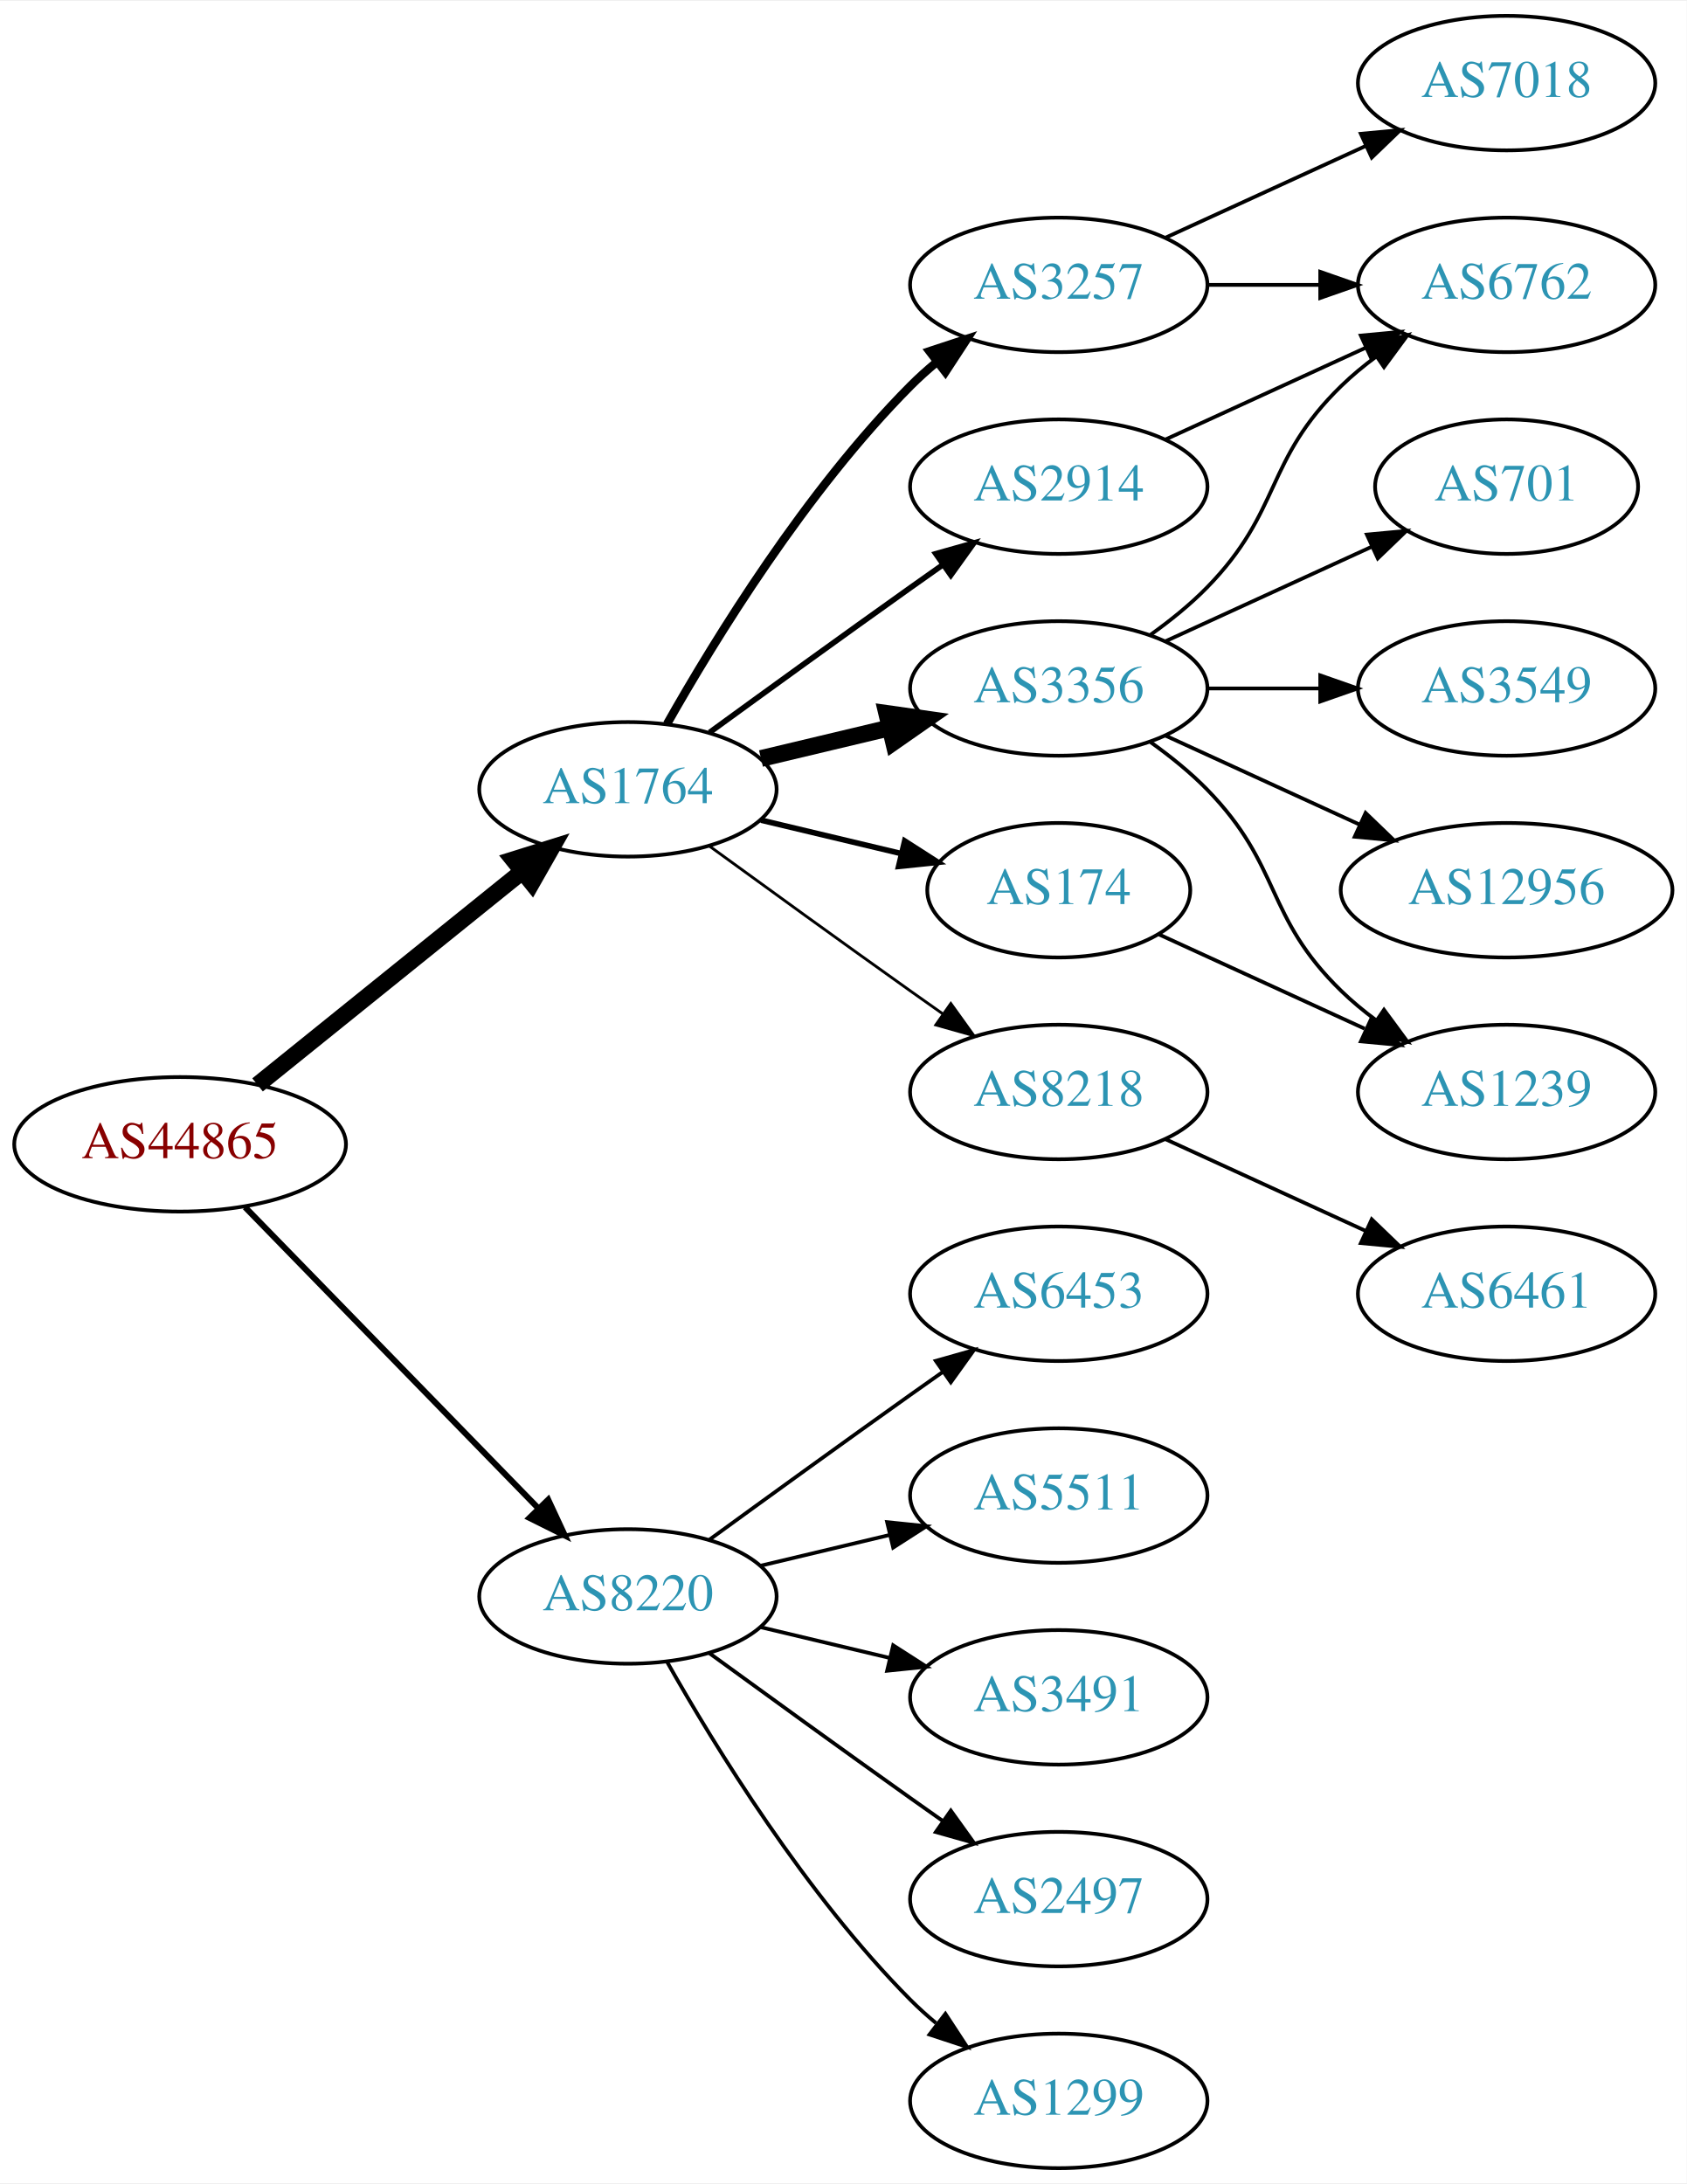
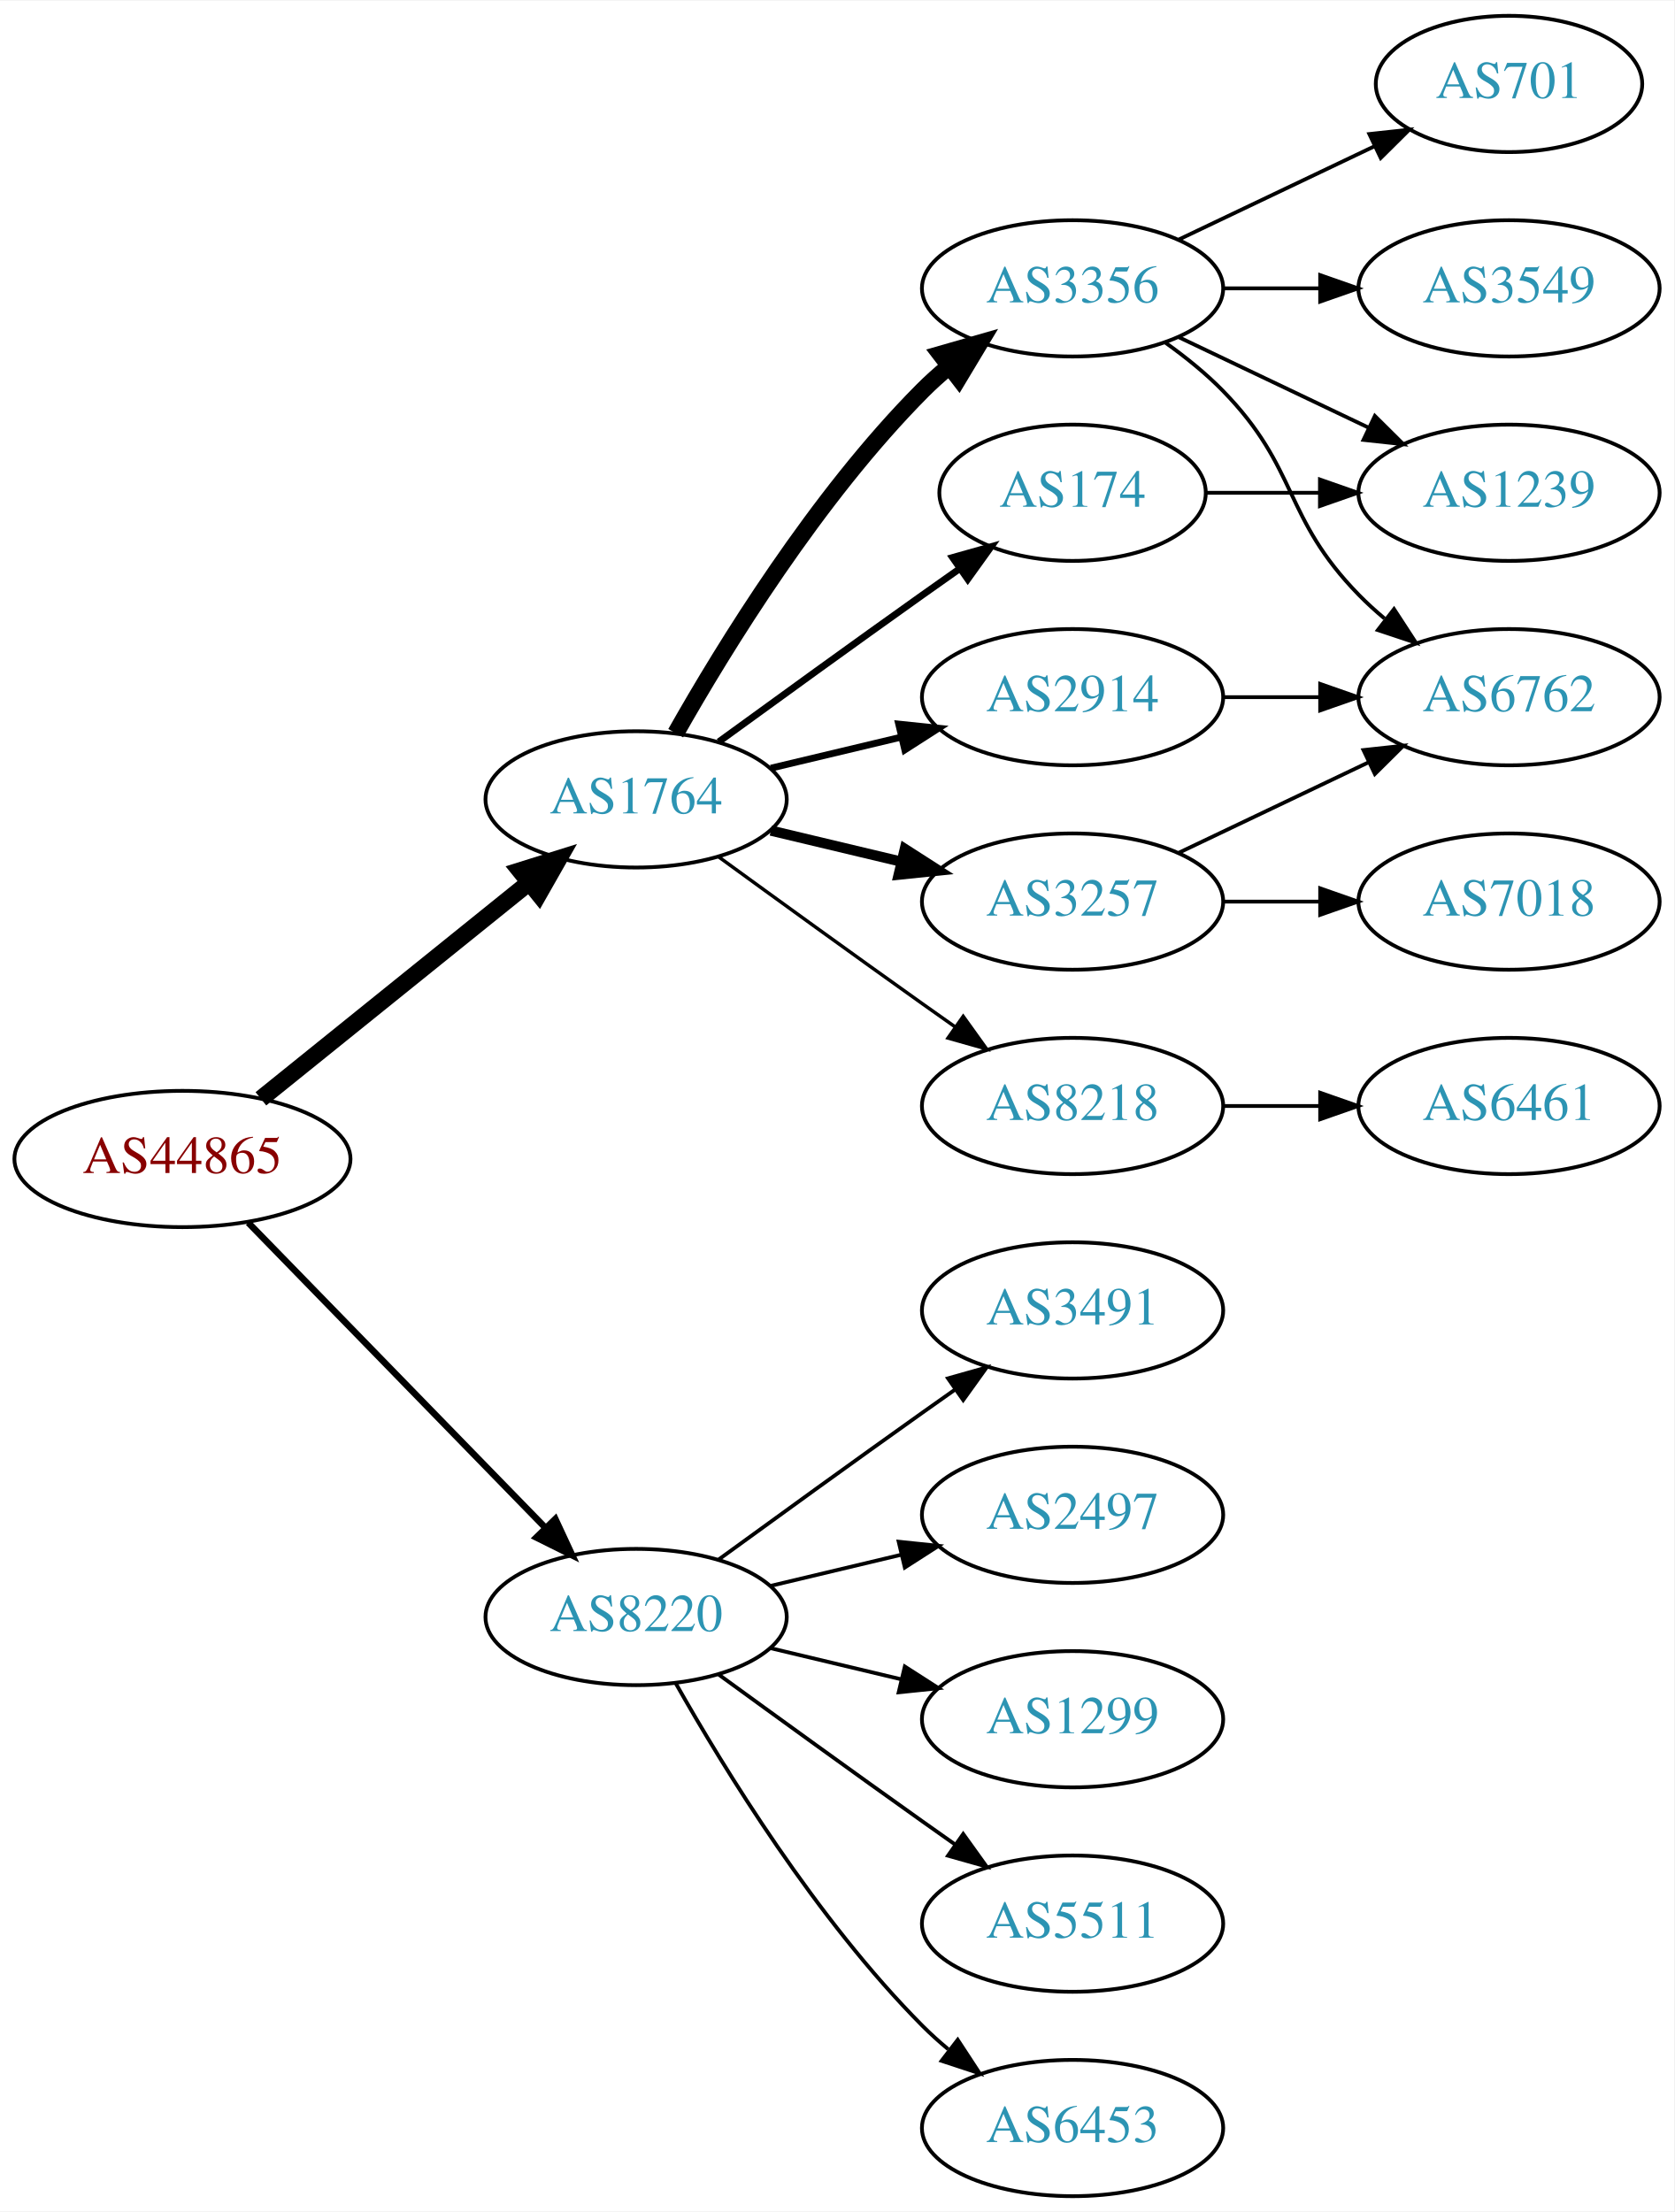
- <svg xmlns="http://www.w3.org/2000/svg" xmlns:xlink="http://www.w3.org/1999/xlink" width="451pt" height="584pt" viewBox="0.00 0.00 451.37 584.00">
+ <svg xmlns="http://www.w3.org/2000/svg" xmlns:xlink="http://www.w3.org/1999/xlink" width="442pt" height="584pt" viewBox="0.00 0.00 442.27 584.00">
  <g id="graph0" class="graph" transform="scale(1 1) rotate(0) translate(4 580)">
-     <polygon fill="white" stroke="none" points="-4,4 -4,-580 447.37,-580 447.37,4 -4,4" />
+     <polygon fill="white" stroke="none" points="-4,4 -4,-580 438.271,-580 438.271,4 -4,4" />
    <g id="node1" class="node">
      <g id="a_node1">
        <a xlink:href="/asn/44865" xlink:title="AS44865 ~ derStandard.at GmbH [AT]">
          <ellipse fill="#ffffff" stroke="black" cx="44.196" cy="-274" rx="44.393" ry="18" />
          <text text-anchor="middle" x="44.196" y="-270.3" font-family="Times,serif" font-size="14.00" fill="#880000">AS44865</text>
        </a>
      </g>
    </g>
    <g id="node2" class="node">
      <g id="a_node2">
        <a xlink:href="/asn/1764" xlink:title="AS1764 ~ NEXTLAYER-AS [AT]">
          <ellipse fill="#ffffff" stroke="black" cx="164.039" cy="-369" rx="39.794" ry="18" />
          <text text-anchor="middle" x="164.039" y="-365.3" font-family="Times,serif" font-size="14.00" fill="#2c94b3">AS1764</text>
        </a>
      </g>
    </g>
    <g id="edge1" class="edge">
      <path fill="none" stroke="black" stroke-width="4.5" d="M64.92,-289.901C84.325,-305.544 114.111,-329.557 135.775,-347.021" />
      <polygon fill="black" stroke="black" stroke-width="4.5" points="133.386,-350.153 143.642,-353.363 138.328,-344.022 133.386,-350.153" />
    </g>
    <g id="node3" class="node">
      <g id="a_node3">
        <a xlink:href="/asn/8220" xlink:title="AS8220 ~ COLT [GB]">
          <ellipse fill="#ffffff" stroke="black" cx="164.039" cy="-153" rx="39.794" ry="18" />
          <text text-anchor="middle" x="164.039" y="-149.3" font-family="Times,serif" font-size="14.00" fill="#2c94b3">AS8220</text>
        </a>
      </g>
    </g>
    <g id="edge2" class="edge">
-       <path fill="none" stroke="black" stroke-width="1.607" d="M61.582,-257.175C82.011,-236.198 117.049,-200.222 140.129,-176.523" />
-       <polygon fill="black" stroke="black" stroke-width="1.607" points="142.699,-178.901 147.169,-169.295 137.684,-174.017 142.699,-178.901" />
+       <path fill="none" stroke="black" stroke-width="1.731" d="M61.582,-257.175C82.011,-236.198 117.049,-200.222 140.129,-176.523" />
+       <polygon fill="black" stroke="black" stroke-width="1.731" points="142.699,-178.901 147.169,-169.295 137.684,-174.017 142.699,-178.901" />
    </g>
    <g id="node4" class="node">
      <g id="a_node4">
-         <a xlink:href="/asn/3257" xlink:title="AS3257 ~ GTT [DE]">
+         <a xlink:href="/asn/3356" xlink:title="AS3356 ~ Level 3 Parent, LLC [US]">
          <ellipse fill="#ffffff" stroke="black" cx="279.332" cy="-504" rx="39.794" ry="18" />
-           <text text-anchor="middle" x="279.332" y="-500.3" font-family="Times,serif" font-size="14.00" fill="#2c94b3">AS3257</text>
+           <text text-anchor="middle" x="279.332" y="-500.3" font-family="Times,serif" font-size="14.00" fill="#2c94b3">AS3356</text>
        </a>
      </g>
    </g>
    <g id="edge3" class="edge">
-       <path fill="none" stroke="black" stroke-width="2.25" d="M174.498,-386.49C187.28,-409.096 211.712,-448.886 239.685,-477 241.796,-479.121 244.092,-481.188 246.477,-483.171" />
-       <polygon fill="black" stroke="black" stroke-width="2.25" points="244.73,-486.242 254.793,-489.556 248.993,-480.69 244.73,-486.242" />
+       <path fill="none" stroke="black" stroke-width="4.5" d="M174.498,-386.49C187.28,-409.096 211.712,-448.886 239.685,-477 241.796,-479.121 244.092,-481.188 246.477,-483.171" />
+       <polygon fill="black" stroke="black" stroke-width="4.5" points="244.463,-486.589 254.793,-489.556 249.259,-480.343 244.463,-486.589" />
    </g>
    <g id="node5" class="node">
      <g id="a_node5">
-         <a xlink:href="/asn/2914" xlink:title="AS2914 ~ NTT America, Inc. [US]">
-           <ellipse fill="#ffffff" stroke="black" cx="279.332" cy="-450" rx="39.794" ry="18" />
-           <text text-anchor="middle" x="279.332" y="-446.3" font-family="Times,serif" font-size="14.00" fill="#2c94b3">AS2914</text>
+         <a xlink:href="/asn/3257" xlink:title="AS3257 ~ GTT [DE]">
+           <ellipse fill="#ffffff" stroke="black" cx="279.332" cy="-342" rx="39.794" ry="18" />
+           <text text-anchor="middle" x="279.332" y="-338.3" font-family="Times,serif" font-size="14.00" fill="#2c94b3">AS3257</text>
        </a>
      </g>
    </g>
    <g id="edge4" class="edge">
-       <path fill="none" stroke="black" stroke-width="1.5" d="M185.887,-384.222C200.821,-395.091 221.435,-410.025 239.685,-423 242.506,-425.005 245.449,-427.085 248.397,-429.159" />
-       <polygon fill="black" stroke="black" stroke-width="1.5" points="246.424,-432.05 256.621,-434.926 250.443,-426.319 246.424,-432.05" />
+       <path fill="none" stroke="black" stroke-width="2.7" d="M199.646,-360.752C210.517,-358.162 222.671,-355.265 234.114,-352.538" />
+       <polygon fill="black" stroke="black" stroke-width="2.7" points="235.02,-355.92 243.936,-350.197 233.397,-349.111 235.02,-355.92" />
    </g>
    <g id="node6" class="node">
      <g id="a_node6">
-         <a xlink:href="/asn/3356" xlink:title="AS3356 ~ Level 3 Parent, LLC [US]">
+         <a xlink:href="/asn/2914" xlink:title="AS2914 ~ NTT America, Inc. [US]">
          <ellipse fill="#ffffff" stroke="black" cx="279.332" cy="-396" rx="39.794" ry="18" />
-           <text text-anchor="middle" x="279.332" y="-392.3" font-family="Times,serif" font-size="14.00" fill="#2c94b3">AS3356</text>
+           <text text-anchor="middle" x="279.332" y="-392.3" font-family="Times,serif" font-size="14.00" fill="#2c94b3">AS2914</text>
        </a>
      </g>
    </g>
    <g id="edge5" class="edge">
-       <path fill="none" stroke="black" stroke-width="4.5" d="M199.646,-377.248C210.517,-379.838 222.671,-382.735 234.114,-385.462" />
-       <polygon fill="black" stroke="black" stroke-width="4.5" points="233.296,-389.315 243.936,-387.803 235.122,-381.654 233.296,-389.315" />
+       <path fill="none" stroke="black" stroke-width="1.8" d="M199.646,-377.248C210.517,-379.838 222.671,-382.735 234.114,-385.462" />
+       <polygon fill="black" stroke="black" stroke-width="1.8" points="233.397,-388.889 243.936,-387.803 235.02,-382.08 233.397,-388.889" />
    </g>
    <g id="node7" class="node">
      <g id="a_node7">
        <a xlink:href="/asn/8218" xlink:title="AS8218 ~ legacy Neotelecoms [FR]">
          <ellipse fill="#ffffff" stroke="black" cx="279.332" cy="-288" rx="39.794" ry="18" />
          <text text-anchor="middle" x="279.332" y="-284.3" font-family="Times,serif" font-size="14.00" fill="#2c94b3">AS8218</text>
        </a>
      </g>
    </g>
    <g id="edge6" class="edge">
-       <path fill="none" stroke="black" stroke-width="0.75" d="M185.887,-353.778C200.821,-342.909 221.435,-327.975 239.685,-315 242.506,-312.995 245.449,-310.915 248.397,-308.841" />
-       <polygon fill="black" stroke="black" stroke-width="0.75" points="250.443,-311.681 256.621,-303.074 246.424,-305.95 250.443,-311.681" />
+       <path fill="none" stroke="black" stroke-width="0.9" d="M185.887,-353.778C200.821,-342.909 221.435,-327.975 239.685,-315 242.506,-312.995 245.449,-310.915 248.397,-308.841" />
+       <polygon fill="black" stroke="black" stroke-width="0.9" points="250.443,-311.681 256.621,-303.074 246.424,-305.95 250.443,-311.681" />
    </g>
    <g id="node8" class="node">
      <g id="a_node8">
        <a xlink:href="/asn/174" xlink:title="AS174 ~ Cogent Communications [US]">
-           <ellipse fill="#ffffff" stroke="black" cx="279.332" cy="-342" rx="35.194" ry="18" />
-           <text text-anchor="middle" x="279.332" y="-338.3" font-family="Times,serif" font-size="14.00" fill="#2c94b3">AS174</text>
+           <ellipse fill="#ffffff" stroke="black" cx="279.332" cy="-450" rx="35.194" ry="18" />
+           <text text-anchor="middle" x="279.332" y="-446.3" font-family="Times,serif" font-size="14.00" fill="#2c94b3">AS174</text>
        </a>
      </g>
    </g>
    <g id="edge7" class="edge">
-       <path fill="none" stroke="black" stroke-width="1.5" d="M199.646,-360.752C211.44,-357.942 224.745,-354.771 237.013,-351.847" />
-       <polygon fill="black" stroke="black" stroke-width="1.5" points="238.101,-355.186 247.018,-349.463 236.479,-348.376 238.101,-355.186" />
+       <path fill="none" stroke="black" stroke-width="1.8" d="M185.887,-384.222C200.821,-395.091 221.435,-410.025 239.685,-423 242.895,-425.282 246.264,-427.661 249.619,-430.018" />
+       <polygon fill="black" stroke="black" stroke-width="1.8" points="247.631,-432.899 257.83,-435.77 251.647,-427.166 247.631,-432.899" />
+     </g>
+     <g id="node15" class="node">
+       <g id="a_node15">
+         <a xlink:href="/asn/3491" xlink:title="AS3491 ~ PCCW Global, Inc. [US]">
+           <ellipse fill="#ffffff" stroke="black" cx="279.332" cy="-234" rx="39.794" ry="18" />
+           <text text-anchor="middle" x="279.332" y="-230.3" font-family="Times,serif" font-size="14.00" fill="#2c94b3">AS3491</text>
+         </a>
+       </g>
+     </g>
+     <g id="edge17" class="edge">
+       <path fill="none" stroke="black" d="M185.887,-168.222C200.821,-179.091 221.435,-194.025 239.685,-207 242.506,-209.005 245.449,-211.085 248.397,-213.159" />
+       <polygon fill="black" stroke="black" points="246.424,-216.05 256.621,-218.926 250.443,-210.319 246.424,-216.05" />
    </g>
    <g id="node16" class="node">
      <g id="a_node16">
-         <a xlink:href="/asn/6453" xlink:title="AS6453 ~ TATA COMMUNICATIONS (AMERICA) INC [US]">
-           <ellipse fill="#ffffff" stroke="black" cx="279.332" cy="-234" rx="39.794" ry="18" />
-           <text text-anchor="middle" x="279.332" y="-230.3" font-family="Times,serif" font-size="14.00" fill="#2c94b3">AS6453</text>
+         <a xlink:href="/asn/2497" xlink:title="AS2497 ~ Internet Initiative Japan Inc. [JP]">
+           <ellipse fill="#ffffff" stroke="black" cx="279.332" cy="-180" rx="39.794" ry="18" />
+           <text text-anchor="middle" x="279.332" y="-176.3" font-family="Times,serif" font-size="14.00" fill="#2c94b3">AS2497</text>
        </a>
      </g>
    </g>
    <g id="edge18" class="edge">
-       <path fill="none" stroke="black" d="M185.887,-168.222C200.821,-179.091 221.435,-194.025 239.685,-207 242.506,-209.005 245.449,-211.085 248.397,-213.159" />
-       <polygon fill="black" stroke="black" points="246.424,-216.05 256.621,-218.926 250.443,-210.319 246.424,-216.05" />
+       <path fill="none" stroke="black" d="M199.646,-161.248C210.517,-163.838 222.671,-166.735 234.114,-169.462" />
+       <polygon fill="black" stroke="black" points="233.397,-172.889 243.936,-171.803 235.02,-166.08 233.397,-172.889" />
    </g>
    <g id="node17" class="node">
      <g id="a_node17">
-         <a xlink:href="/asn/5511" xlink:title="AS5511 ~ Orange S.A. [FR]">
-           <ellipse fill="#ffffff" stroke="black" cx="279.332" cy="-180" rx="39.794" ry="18" />
-           <text text-anchor="middle" x="279.332" y="-176.3" font-family="Times,serif" font-size="14.00" fill="#2c94b3">AS5511</text>
+         <a xlink:href="/asn/1299" xlink:title="AS1299 ~ Telia Carrier [EU]">
+           <ellipse fill="#ffffff" stroke="black" cx="279.332" cy="-126" rx="39.794" ry="18" />
+           <text text-anchor="middle" x="279.332" y="-122.3" font-family="Times,serif" font-size="14.00" fill="#2c94b3">AS1299</text>
        </a>
      </g>
    </g>
    <g id="edge19" class="edge">
-       <path fill="none" stroke="black" d="M199.646,-161.248C210.517,-163.838 222.671,-166.735 234.114,-169.462" />
-       <polygon fill="black" stroke="black" points="233.397,-172.889 243.936,-171.803 235.02,-166.08 233.397,-172.889" />
+       <path fill="none" stroke="black" d="M199.646,-144.752C210.517,-142.162 222.671,-139.265 234.114,-136.538" />
+       <polygon fill="black" stroke="black" points="235.02,-139.92 243.936,-134.197 233.397,-133.111 235.02,-139.92" />
    </g>
    <g id="node18" class="node">
      <g id="a_node18">
-         <a xlink:href="/asn/3491" xlink:title="AS3491 ~ PCCW Global, Inc. [US]">
-           <ellipse fill="#ffffff" stroke="black" cx="279.332" cy="-126" rx="39.794" ry="18" />
-           <text text-anchor="middle" x="279.332" y="-122.3" font-family="Times,serif" font-size="14.00" fill="#2c94b3">AS3491</text>
+         <a xlink:href="/asn/5511" xlink:title="AS5511 ~ Orange S.A. [FR]">
+           <ellipse fill="#ffffff" stroke="black" cx="279.332" cy="-72" rx="39.794" ry="18" />
+           <text text-anchor="middle" x="279.332" y="-68.3" font-family="Times,serif" font-size="14.00" fill="#2c94b3">AS5511</text>
        </a>
      </g>
    </g>
    <g id="edge20" class="edge">
-       <path fill="none" stroke="black" d="M199.646,-144.752C210.517,-142.162 222.671,-139.265 234.114,-136.538" />
-       <polygon fill="black" stroke="black" points="235.02,-139.92 243.936,-134.197 233.397,-133.111 235.02,-139.92" />
+       <path fill="none" stroke="black" d="M185.887,-137.778C200.821,-126.909 221.435,-111.975 239.685,-99 242.506,-96.995 245.449,-94.915 248.397,-92.841" />
+       <polygon fill="black" stroke="black" points="250.443,-95.681 256.621,-87.074 246.424,-89.95 250.443,-95.681" />
    </g>
    <g id="node19" class="node">
      <g id="a_node19">
-         <a xlink:href="/asn/2497" xlink:title="AS2497 ~ Internet Initiative Japan Inc. [JP]">
-           <ellipse fill="#ffffff" stroke="black" cx="279.332" cy="-72" rx="39.794" ry="18" />
-           <text text-anchor="middle" x="279.332" y="-68.3" font-family="Times,serif" font-size="14.00" fill="#2c94b3">AS2497</text>
+         <a xlink:href="/asn/6453" xlink:title="AS6453 ~ TATA COMMUNICATIONS (AMERICA) INC [US]">
+           <ellipse fill="#ffffff" stroke="black" cx="279.332" cy="-18" rx="39.794" ry="18" />
+           <text text-anchor="middle" x="279.332" y="-14.3" font-family="Times,serif" font-size="14.00" fill="#2c94b3">AS6453</text>
        </a>
      </g>
    </g>
    <g id="edge21" class="edge">
-       <path fill="none" stroke="black" d="M185.887,-137.778C200.821,-126.909 221.435,-111.975 239.685,-99 242.506,-96.995 245.449,-94.915 248.397,-92.841" />
-       <polygon fill="black" stroke="black" points="250.443,-95.681 256.621,-87.074 246.424,-89.95 250.443,-95.681" />
-     </g>
-     <g id="node20" class="node">
-       <g id="a_node20">
-         <a xlink:href="/asn/1299" xlink:title="AS1299 ~ Telia Carrier [EU]">
-           <ellipse fill="#ffffff" stroke="black" cx="279.332" cy="-18" rx="39.794" ry="18" />
-           <text text-anchor="middle" x="279.332" y="-14.3" font-family="Times,serif" font-size="14.00" fill="#2c94b3">AS1299</text>
-         </a>
-       </g>
-     </g>
-     <g id="edge22" class="edge">
      <path fill="none" stroke="black" d="M174.498,-135.51C187.28,-112.904 211.712,-73.114 239.685,-45 241.796,-42.879 244.092,-40.812 246.477,-38.829" />
      <polygon fill="black" stroke="black" points="248.993,-41.31 254.793,-32.444 244.73,-35.758 248.993,-41.31" />
    </g>
    <g id="node9" class="node">
      <g id="a_node9">
-         <a xlink:href="/asn/6762" xlink:title="AS6762 ~ TELECOM ITALIA SPARKLE S.p.A. [IT]">
-           <ellipse fill="#ffffff" stroke="black" cx="399.174" cy="-504" rx="39.794" ry="18" />
-           <text text-anchor="middle" x="399.174" y="-500.3" font-family="Times,serif" font-size="14.00" fill="#2c94b3">AS6762</text>
+         <a xlink:href="/asn/701" xlink:title="AS701 ~ UUNET [US]">
+           <ellipse fill="#ffffff" stroke="black" cx="394.625" cy="-558" rx="35.194" ry="18" />
+           <text text-anchor="middle" x="394.625" y="-554.3" font-family="Times,serif" font-size="14.00" fill="#2c94b3">AS701</text>
        </a>
      </g>
    </g>
    <g id="edge8" class="edge">
-       <path fill="none" stroke="black" d="M319.244,-504C328.798,-504 339.147,-504 349.11,-504" />
-       <polygon fill="black" stroke="black" points="349.302,-507.5 359.302,-504 349.302,-500.5 349.302,-507.5" />
+       <path fill="none" stroke="black" d="M307.468,-516.934C322.9,-524.29 342.385,-533.577 358.92,-541.459" />
+       <polygon fill="black" stroke="black" points="357.729,-544.768 368.262,-545.911 360.741,-538.449 357.729,-544.768" />
    </g>
    <g id="node10" class="node">
      <g id="a_node10">
-         <a xlink:href="/asn/7018" xlink:title="AS7018 ~ AT&amp;T Services, Inc. [US]">
-           <ellipse fill="#ffffff" stroke="black" cx="399.174" cy="-558" rx="39.794" ry="18" />
-           <text text-anchor="middle" x="399.174" y="-554.3" font-family="Times,serif" font-size="14.00" fill="#2c94b3">AS7018</text>
+         <a xlink:href="/asn/6762" xlink:title="AS6762 ~ TELECOM ITALIA SPARKLE S.p.A. [IT]">
+           <ellipse fill="#ffffff" stroke="black" cx="394.625" cy="-396" rx="39.794" ry="18" />
+           <text text-anchor="middle" x="394.625" y="-392.3" font-family="Times,serif" font-size="14.00" fill="#2c94b3">AS6762</text>
        </a>
      </g>
    </g>
    <g id="edge9" class="edge">
-       <path fill="none" stroke="black" d="M307.96,-516.661C323.917,-523.973 344.188,-533.261 361.471,-541.181" />
-       <polygon fill="black" stroke="black" points="360.169,-544.435 370.718,-545.419 363.085,-538.071 360.169,-544.435" />
-     </g>
-     <g id="edge10" class="edge">
-       <path fill="none" stroke="black" d="M307.96,-462.661C323.917,-469.973 344.188,-479.261 361.471,-487.181" />
-       <polygon fill="black" stroke="black" points="360.169,-490.435 370.718,-491.419 363.085,-484.071 360.169,-490.435" />
-     </g>
-     <g id="edge15" class="edge">
-       <path fill="none" stroke="black" d="M303.926,-410.389C309.182,-414.148 314.513,-418.437 318.978,-423 339.151,-443.617 334.285,-456.906 354.978,-477 357.823,-479.763 360.997,-482.386 364.297,-484.834" />
-       <polygon fill="black" stroke="black" points="362.414,-487.786 372.645,-490.538 366.363,-482.006 362.414,-487.786" />
+       <path fill="none" stroke="black" d="M303.926,-489.611C309.182,-485.852 314.513,-481.563 318.978,-477 339.151,-456.383 334.806,-443.617 354.978,-423 357.071,-420.861 359.354,-418.782 361.731,-416.79" />
+       <polygon fill="black" stroke="black" points="364.249,-419.268 370.031,-410.389 359.974,-413.725 364.249,-419.268" />
    </g>
    <g id="node11" class="node">
      <g id="a_node11">
-         <a xlink:href="/asn/3549" xlink:title="AS3549 ~ Level 3 Parent, LLC [US]">
-           <ellipse fill="#ffffff" stroke="black" cx="399.174" cy="-396" rx="39.794" ry="18" />
-           <text text-anchor="middle" x="399.174" y="-392.3" font-family="Times,serif" font-size="14.00" fill="#2c94b3">AS3549</text>
-         </a>
-       </g>
-     </g>
-     <g id="edge11" class="edge">
-       <path fill="none" stroke="black" d="M319.244,-396C328.798,-396 339.147,-396 349.11,-396" />
-       <polygon fill="black" stroke="black" points="349.302,-399.5 359.302,-396 349.302,-392.5 349.302,-399.5" />
+         <a xlink:href="/asn/1239" xlink:title="AS1239 ~ Sprint [US]">
+           <ellipse fill="#ffffff" stroke="black" cx="394.625" cy="-450" rx="39.794" ry="18" />
+           <text text-anchor="middle" x="394.625" y="-446.3" font-family="Times,serif" font-size="14.00" fill="#2c94b3">AS1239</text>
+         </a>
+       </g>
+     </g>
+     <g id="edge10" class="edge">
+       <path fill="none" stroke="black" d="M307.468,-491.066C322.462,-483.919 341.283,-474.948 357.506,-467.215" />
+       <polygon fill="black" stroke="black" points="359.188,-470.291 366.71,-462.829 356.177,-463.972 359.188,-470.291" />
    </g>
    <g id="node12" class="node">
      <g id="a_node12">
-         <a xlink:href="/asn/12956" xlink:title="AS12956 ~ TELXIUS [ES]">
-           <ellipse fill="#ffffff" stroke="black" cx="399.174" cy="-342" rx="44.393" ry="18" />
-           <text text-anchor="middle" x="399.174" y="-338.3" font-family="Times,serif" font-size="14.00" fill="#2c94b3">AS12956</text>
-         </a>
-       </g>
+         <a xlink:href="/asn/3549" xlink:title="AS3549 ~ Level 3 Parent, LLC [US]">
+           <ellipse fill="#ffffff" stroke="black" cx="394.625" cy="-504" rx="39.794" ry="18" />
+           <text text-anchor="middle" x="394.625" y="-500.3" font-family="Times,serif" font-size="14.00" fill="#2c94b3">AS3549</text>
+         </a>
+       </g>
+     </g>
+     <g id="edge11" class="edge">
+       <path fill="none" stroke="black" d="M319.004,-504C327.207,-504 335.971,-504 344.503,-504" />
+       <polygon fill="black" stroke="black" points="344.742,-507.5 354.742,-504 344.742,-500.5 344.742,-507.5" />
    </g>
    <g id="edge12" class="edge">
-       <path fill="none" stroke="black" d="M307.96,-383.339C323.458,-376.238 343.025,-367.272 359.971,-359.506" />
-       <polygon fill="black" stroke="black" points="361.441,-362.683 369.074,-355.335 358.525,-356.319 361.441,-362.683" />
+       <path fill="none" stroke="black" d="M307.468,-354.934C322.462,-362.081 341.283,-371.052 357.506,-378.785" />
+       <polygon fill="black" stroke="black" points="356.177,-382.028 366.71,-383.171 359.188,-375.709 356.177,-382.028" />
    </g>
    <g id="node13" class="node">
      <g id="a_node13">
-         <a xlink:href="/asn/701" xlink:title="AS701 ~ UUNET [US]">
-           <ellipse fill="#ffffff" stroke="black" cx="399.174" cy="-450" rx="35.194" ry="18" />
-           <text text-anchor="middle" x="399.174" y="-446.3" font-family="Times,serif" font-size="14.00" fill="#2c94b3">AS701</text>
+         <a xlink:href="/asn/7018" xlink:title="AS7018 ~ AT&amp;T Services, Inc. [US]">
+           <ellipse fill="#ffffff" stroke="black" cx="394.625" cy="-342" rx="39.794" ry="18" />
+           <text text-anchor="middle" x="394.625" y="-338.3" font-family="Times,serif" font-size="14.00" fill="#2c94b3">AS7018</text>
        </a>
      </g>
    </g>
    <g id="edge13" class="edge">
-       <path fill="none" stroke="black" d="M307.96,-408.661C324.377,-416.183 345.358,-425.798 362.955,-433.861" />
-       <polygon fill="black" stroke="black" points="361.783,-437.174 372.332,-438.158 364.7,-430.811 361.783,-437.174" />
+       <path fill="none" stroke="black" d="M319.004,-342C327.207,-342 335.971,-342 344.503,-342" />
+       <polygon fill="black" stroke="black" points="344.742,-345.5 354.742,-342 344.742,-338.5 344.742,-345.5" />
+     </g>
+     <g id="edge15" class="edge">
+       <path fill="none" stroke="black" d="M319.004,-396C327.207,-396 335.971,-396 344.503,-396" />
+       <polygon fill="black" stroke="black" points="344.742,-399.5 354.742,-396 344.742,-392.5 344.742,-399.5" />
    </g>
    <g id="node14" class="node">
      <g id="a_node14">
-         <a xlink:href="/asn/1239" xlink:title="AS1239 ~ Sprint [US]">
-           <ellipse fill="#ffffff" stroke="black" cx="399.174" cy="-288" rx="39.794" ry="18" />
-           <text text-anchor="middle" x="399.174" y="-284.3" font-family="Times,serif" font-size="14.00" fill="#2c94b3">AS1239</text>
+         <a xlink:href="/asn/6461" xlink:title="AS6461 ~ Zayo Bandwidth [US]">
+           <ellipse fill="#ffffff" stroke="black" cx="394.625" cy="-288" rx="39.794" ry="18" />
+           <text text-anchor="middle" x="394.625" y="-284.3" font-family="Times,serif" font-size="14.00" fill="#2c94b3">AS6461</text>
        </a>
      </g>
    </g>
    <g id="edge14" class="edge">
-       <path fill="none" stroke="black" d="M303.926,-381.611C309.182,-377.852 314.513,-373.563 318.978,-369 339.151,-348.383 334.285,-335.094 354.978,-315 357.823,-312.237 360.997,-309.614 364.297,-307.166" />
-       <polygon fill="black" stroke="black" points="366.363,-309.994 372.645,-301.462 362.414,-304.214 366.363,-309.994" />
-     </g>
-     <g id="node15" class="node">
-       <g id="a_node15">
-         <a xlink:href="/asn/6461" xlink:title="AS6461 ~ Zayo Bandwidth [US]">
-           <ellipse fill="#ffffff" stroke="black" cx="399.174" cy="-234" rx="39.794" ry="18" />
-           <text text-anchor="middle" x="399.174" y="-230.3" font-family="Times,serif" font-size="14.00" fill="#2c94b3">AS6461</text>
-         </a>
-       </g>
+       <path fill="none" stroke="black" d="M319.004,-288C327.207,-288 335.971,-288 344.503,-288" />
+       <polygon fill="black" stroke="black" points="344.742,-291.5 354.742,-288 344.742,-284.5 344.742,-291.5" />
    </g>
    <g id="edge16" class="edge">
-       <path fill="none" stroke="black" d="M307.96,-275.339C323.917,-268.027 344.188,-258.739 361.471,-250.819" />
-       <polygon fill="black" stroke="black" points="363.085,-253.929 370.718,-246.581 360.169,-247.565 363.085,-253.929" />
-     </g>
-     <g id="edge17" class="edge">
-       <path fill="none" stroke="black" d="M306.193,-330.149C322.313,-322.762 343.316,-313.138 361.181,-304.952" />
-       <polygon fill="black" stroke="black" points="363.099,-307.923 370.732,-300.575 360.183,-301.559 363.099,-307.923" />
+       <path fill="none" stroke="black" d="M314.631,-450C324.008,-450 334.358,-450 344.393,-450" />
+       <polygon fill="black" stroke="black" points="344.681,-453.5 354.681,-450 344.681,-446.5 344.681,-453.5" />
    </g>
  </g>
</svg>
